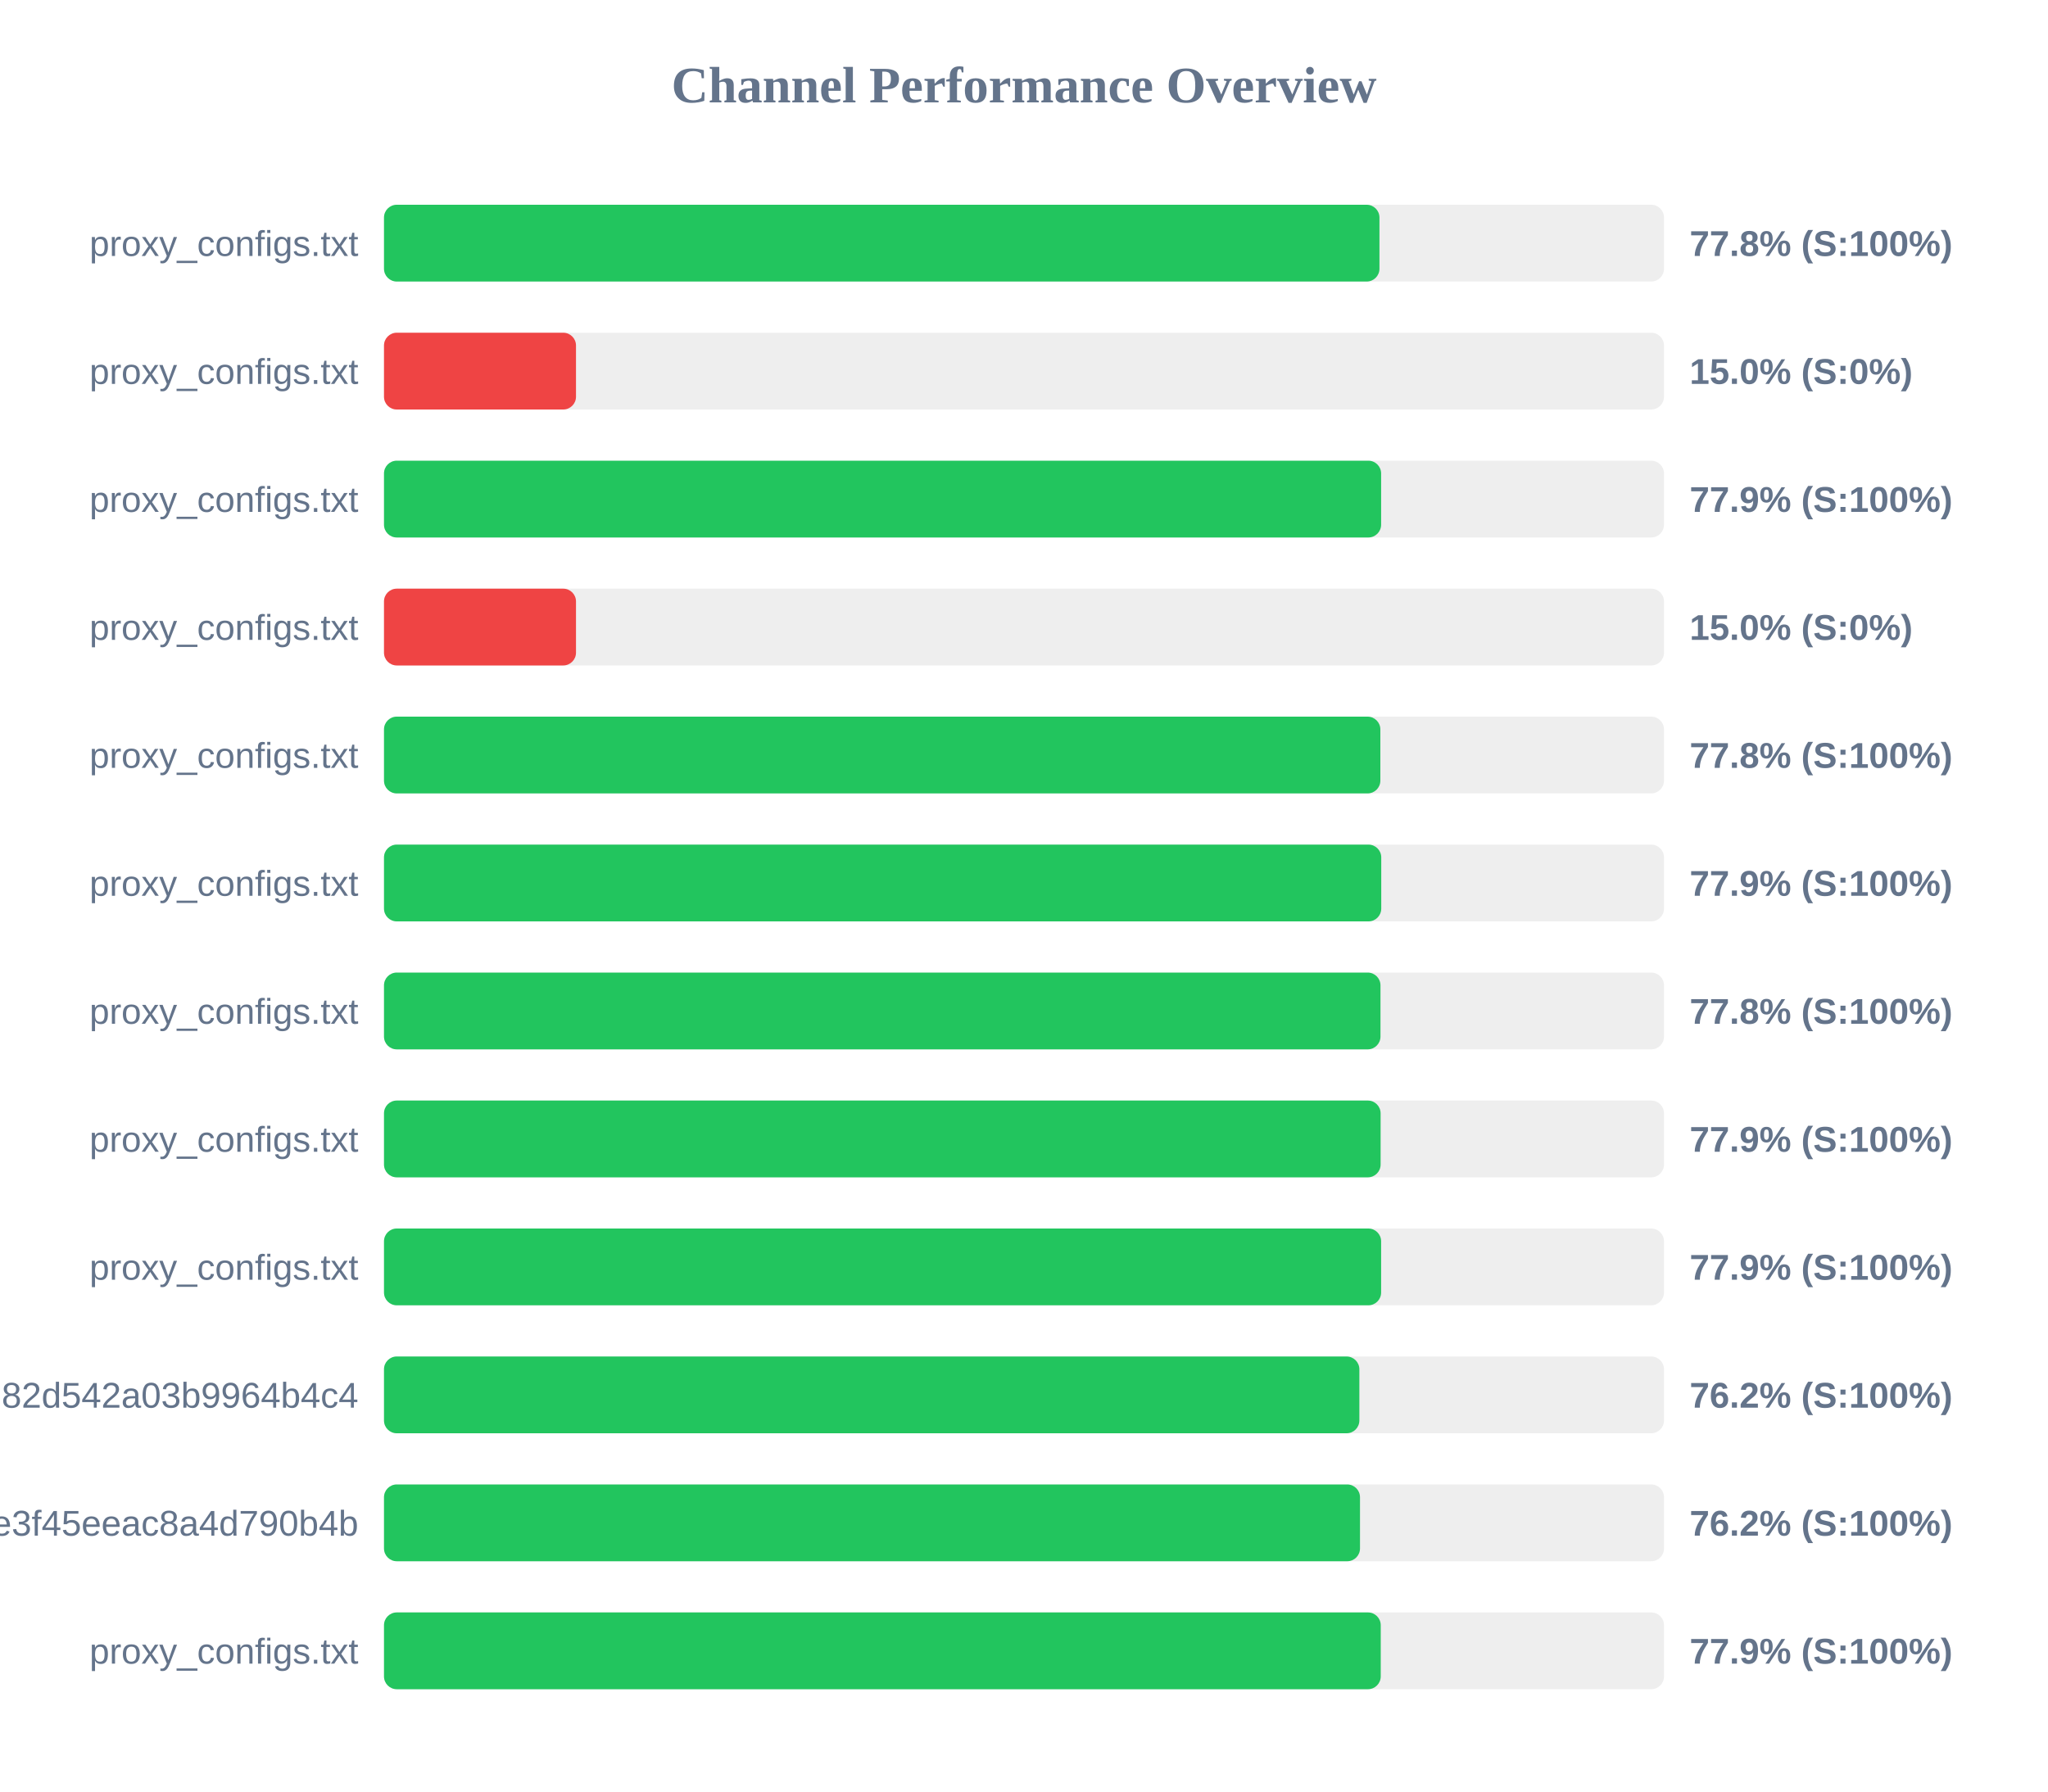
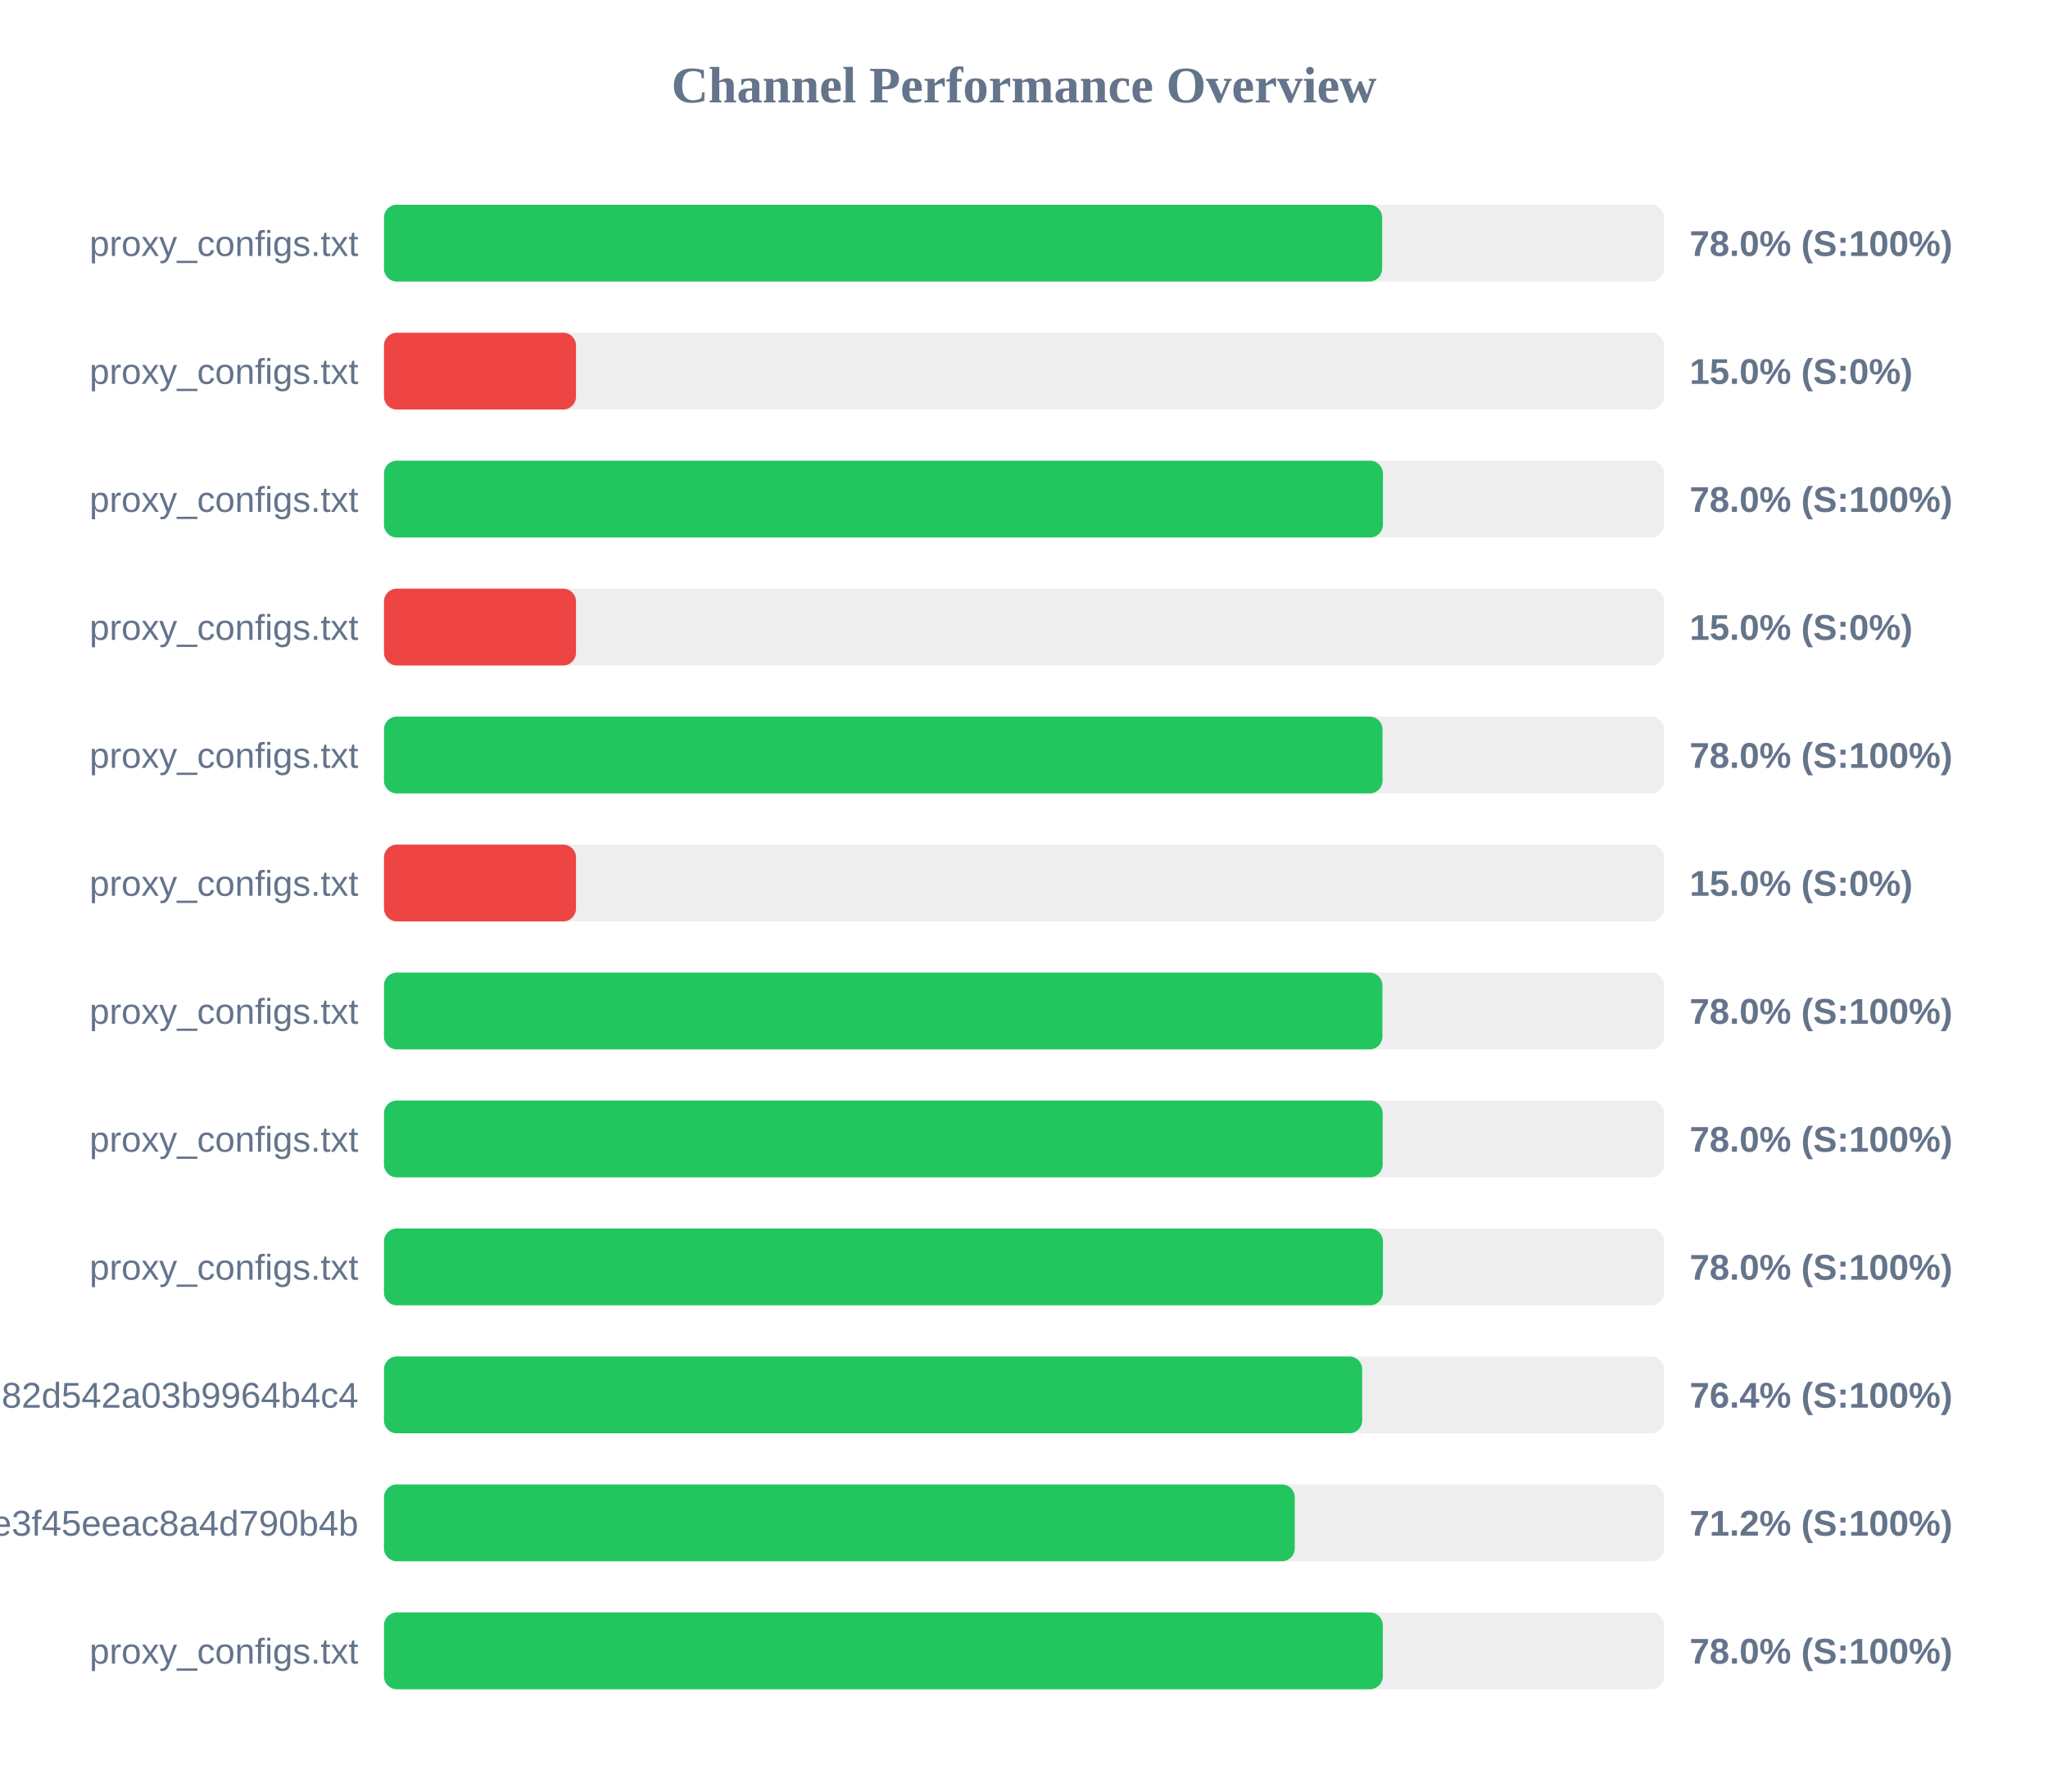
<svg xmlns="http://www.w3.org/2000/svg" width="800" height="700" version="1.1">
  <style>
        .row { font: 14px Arial; fill: #64748b; }
        .score { font: bold 14px Arial; fill: #64748b; }
    </style>
  <text x="400" y="40" text-anchor="middle" font-size="20px" font-weight="bold" fill="#64748b">Channel Performance Overview</text>
  <rect x="150" y="80" width="500" height="30" fill="#eee" rx="5" />
-   <rect x="150" y="80" width="388.85" height="30" fill="#22c55e" rx="5" />
+   <rect x="150" y="80" width="389.9" height="30" fill="#22c55e" rx="5" />
  <text x="140" y="100" text-anchor="end" class="row">proxy_configs.txt</text>
-   <text x="660" y="100" text-anchor="start" class="score">77.8% (S:100%)</text>
+   <text x="660" y="100" text-anchor="start" class="score">78.0% (S:100%)</text>
  <rect x="150" y="130" width="500" height="30" fill="#eee" rx="5" />
  <rect x="150" y="130" width="75.0" height="30" fill="#ef4444" rx="5" />
  <text x="140" y="150" text-anchor="end" class="row">proxy_configs.txt</text>
  <text x="660" y="150" text-anchor="start" class="score">15.0% (S:0%)</text>
  <rect x="150" y="180" width="500" height="30" fill="#eee" rx="5" />
-   <rect x="150" y="180" width="389.5" height="30" fill="#22c55e" rx="5" />
+   <rect x="150" y="180" width="390.2" height="30" fill="#22c55e" rx="5" />
  <text x="140" y="200" text-anchor="end" class="row">proxy_configs.txt</text>
-   <text x="660" y="200" text-anchor="start" class="score">77.9% (S:100%)</text>
+   <text x="660" y="200" text-anchor="start" class="score">78.0% (S:100%)</text>
  <rect x="150" y="230" width="500" height="30" fill="#eee" rx="5" />
  <rect x="150" y="230" width="75.0" height="30" fill="#ef4444" rx="5" />
  <text x="140" y="250" text-anchor="end" class="row">proxy_configs.txt</text>
  <text x="660" y="250" text-anchor="start" class="score">15.0% (S:0%)</text>
  <rect x="150" y="280" width="500" height="30" fill="#eee" rx="5" />
-   <rect x="150" y="280" width="389.2" height="30" fill="#22c55e" rx="5" />
+   <rect x="150" y="280" width="390.05" height="30" fill="#22c55e" rx="5" />
  <text x="140" y="300" text-anchor="end" class="row">proxy_configs.txt</text>
-   <text x="660" y="300" text-anchor="start" class="score">77.8% (S:100%)</text>
+   <text x="660" y="300" text-anchor="start" class="score">78.0% (S:100%)</text>
  <rect x="150" y="330" width="500" height="30" fill="#eee" rx="5" />
-   <rect x="150" y="330" width="389.55" height="30" fill="#22c55e" rx="5" />
+   <rect x="150" y="330" width="75.0" height="30" fill="#ef4444" rx="5" />
  <text x="140" y="350" text-anchor="end" class="row">proxy_configs.txt</text>
-   <text x="660" y="350" text-anchor="start" class="score">77.9% (S:100%)</text>
+   <text x="660" y="350" text-anchor="start" class="score">15.0% (S:0%)</text>
  <rect x="150" y="380" width="500" height="30" fill="#eee" rx="5" />
-   <rect x="150" y="380" width="389.25" height="30" fill="#22c55e" rx="5" />
+   <rect x="150" y="380" width="390.0" height="30" fill="#22c55e" rx="5" />
  <text x="140" y="400" text-anchor="end" class="row">proxy_configs.txt</text>
-   <text x="660" y="400" text-anchor="start" class="score">77.8% (S:100%)</text>
+   <text x="660" y="400" text-anchor="start" class="score">78.0% (S:100%)</text>
  <rect x="150" y="430" width="500" height="30" fill="#eee" rx="5" />
-   <rect x="150" y="430" width="389.3" height="30" fill="#22c55e" rx="5" />
+   <rect x="150" y="430" width="390.1" height="30" fill="#22c55e" rx="5" />
  <text x="140" y="450" text-anchor="end" class="row">proxy_configs.txt</text>
-   <text x="660" y="450" text-anchor="start" class="score">77.9% (S:100%)</text>
+   <text x="660" y="450" text-anchor="start" class="score">78.0% (S:100%)</text>
  <rect x="150" y="480" width="500" height="30" fill="#eee" rx="5" />
-   <rect x="150" y="480" width="389.5" height="30" fill="#22c55e" rx="5" />
+   <rect x="150" y="480" width="390.2" height="30" fill="#22c55e" rx="5" />
  <text x="140" y="500" text-anchor="end" class="row">proxy_configs.txt</text>
-   <text x="660" y="500" text-anchor="start" class="score">77.9% (S:100%)</text>
+   <text x="660" y="500" text-anchor="start" class="score">78.0% (S:100%)</text>
  <rect x="150" y="530" width="500" height="30" fill="#eee" rx="5" />
-   <rect x="150" y="530" width="381.0" height="30" fill="#22c55e" rx="5" />
+   <rect x="150" y="530" width="382.1" height="30" fill="#22c55e" rx="5" />
  <text x="140" y="550" text-anchor="end" class="row">subscribe?token=a5e804e9420b2d82d542a03b9964b4c4</text>
-   <text x="660" y="550" text-anchor="start" class="score">76.2% (S:100%)</text>
+   <text x="660" y="550" text-anchor="start" class="score">76.4% (S:100%)</text>
  <rect x="150" y="580" width="500" height="30" fill="#eee" rx="5" />
-   <rect x="150" y="580" width="381.25" height="30" fill="#22c55e" rx="5" />
+   <rect x="150" y="580" width="355.75" height="30" fill="#22c55e" rx="5" />
  <text x="140" y="600" text-anchor="end" class="row">87d5f9332c960e3f45eeac8a4d790b4b</text>
-   <text x="660" y="600" text-anchor="start" class="score">76.2% (S:100%)</text>
+   <text x="660" y="600" text-anchor="start" class="score">71.2% (S:100%)</text>
  <rect x="150" y="630" width="500" height="30" fill="#eee" rx="5" />
-   <rect x="150" y="630" width="389.35" height="30" fill="#22c55e" rx="5" />
+   <rect x="150" y="630" width="390.15" height="30" fill="#22c55e" rx="5" />
  <text x="140" y="650" text-anchor="end" class="row">proxy_configs.txt</text>
-   <text x="660" y="650" text-anchor="start" class="score">77.9% (S:100%)</text>
+   <text x="660" y="650" text-anchor="start" class="score">78.0% (S:100%)</text>
</svg>
